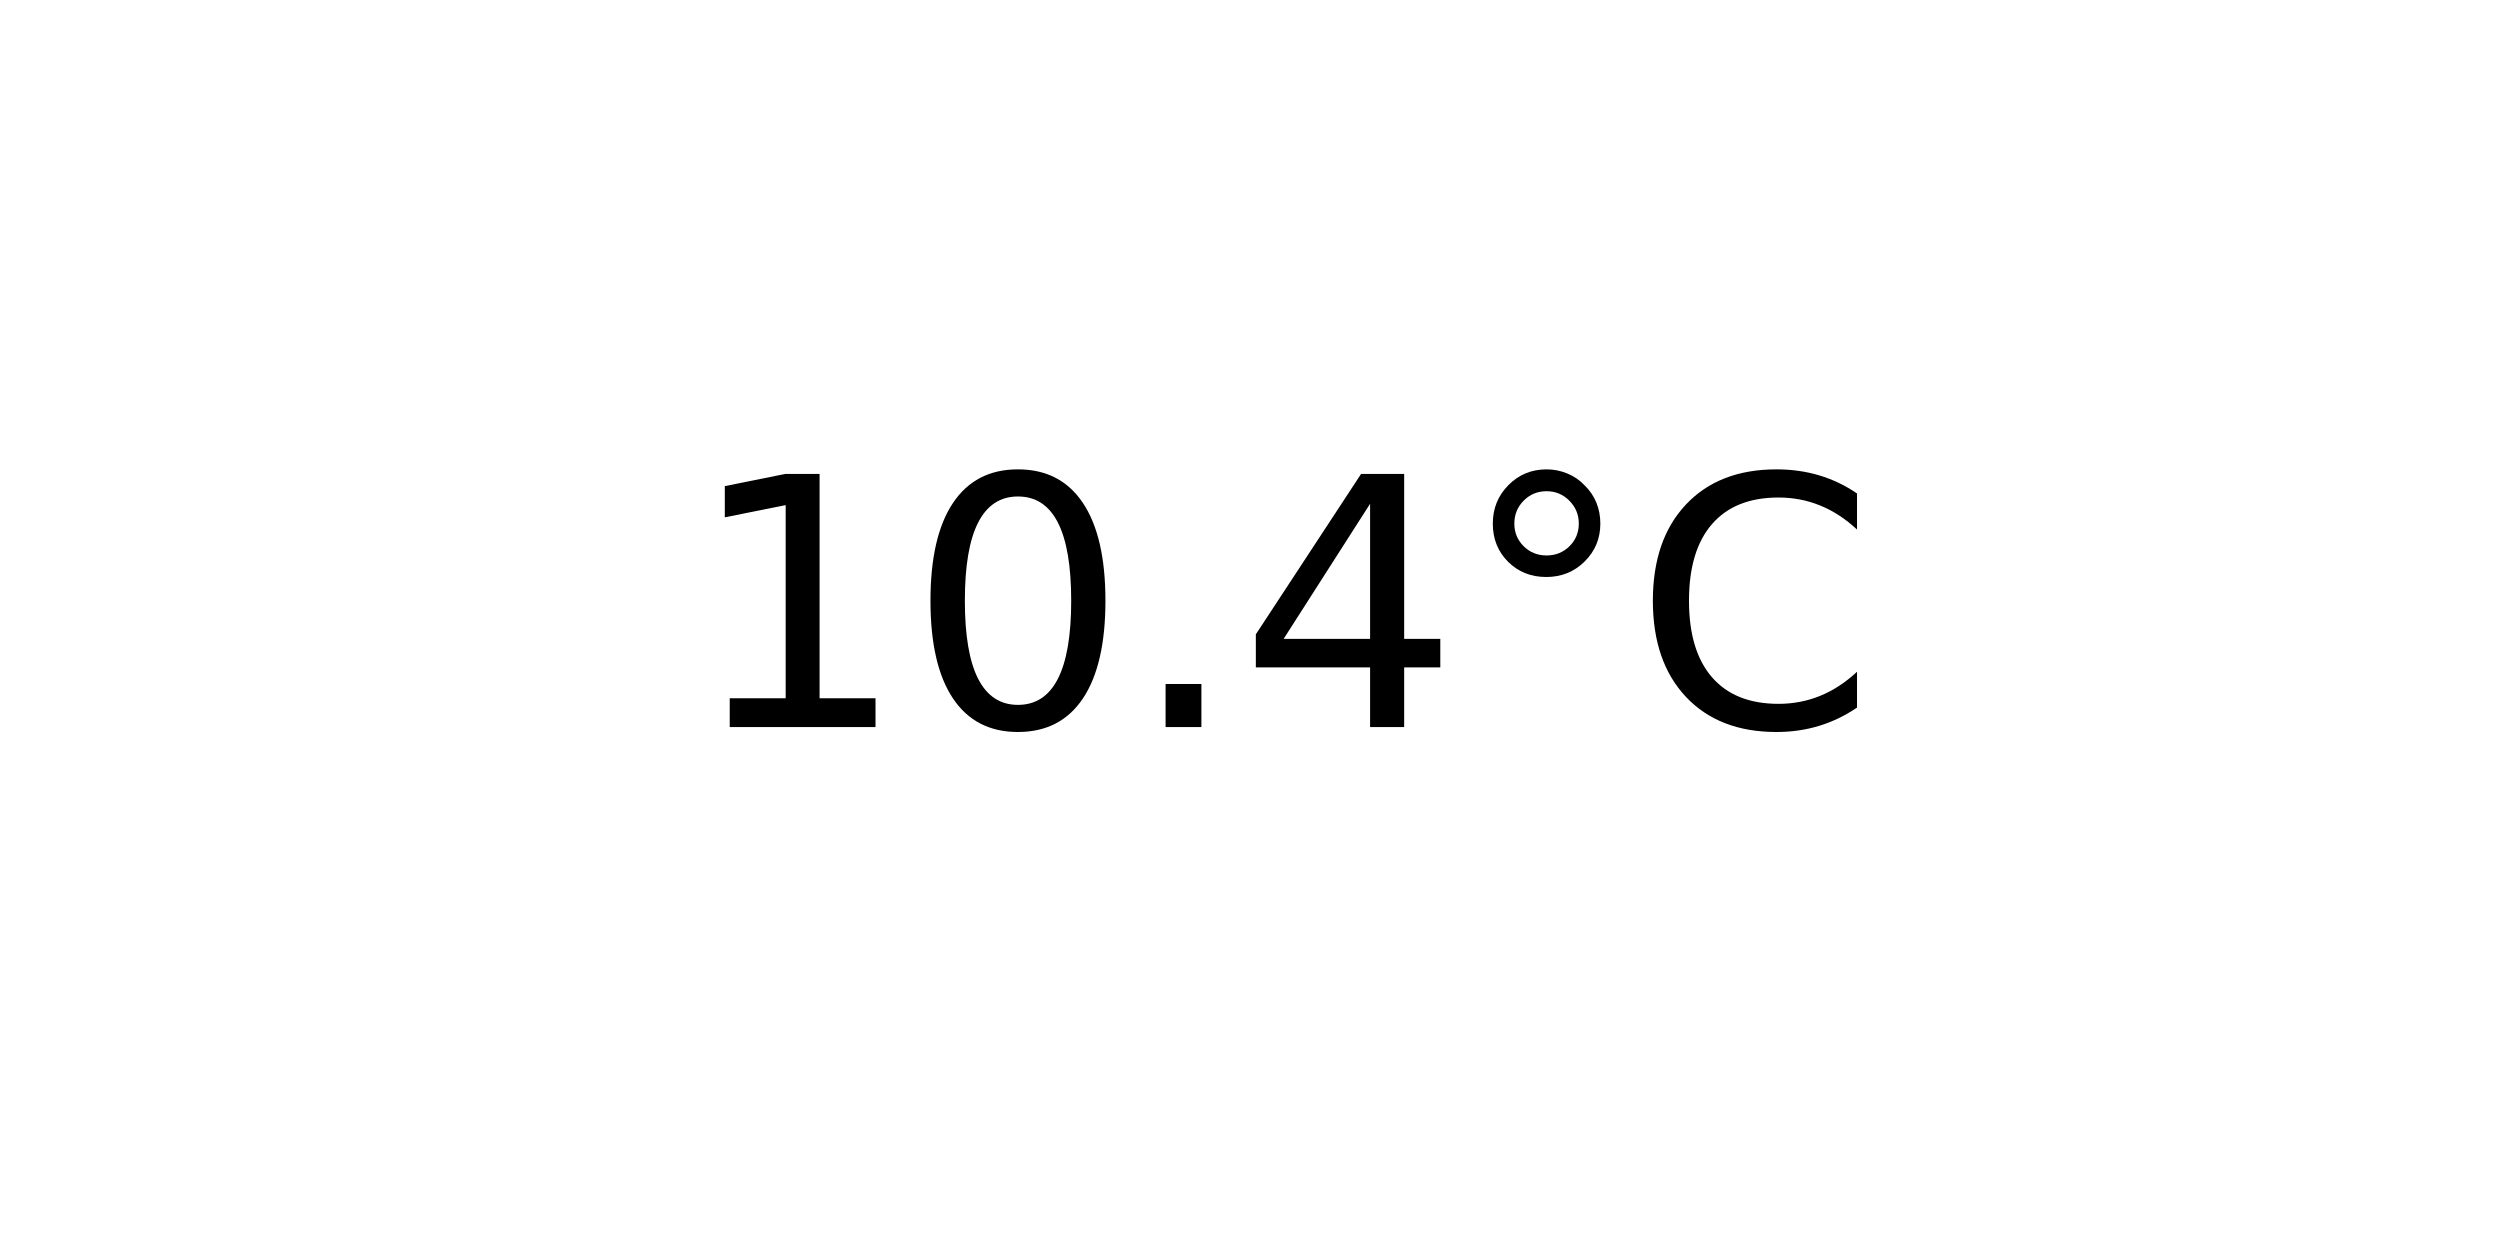
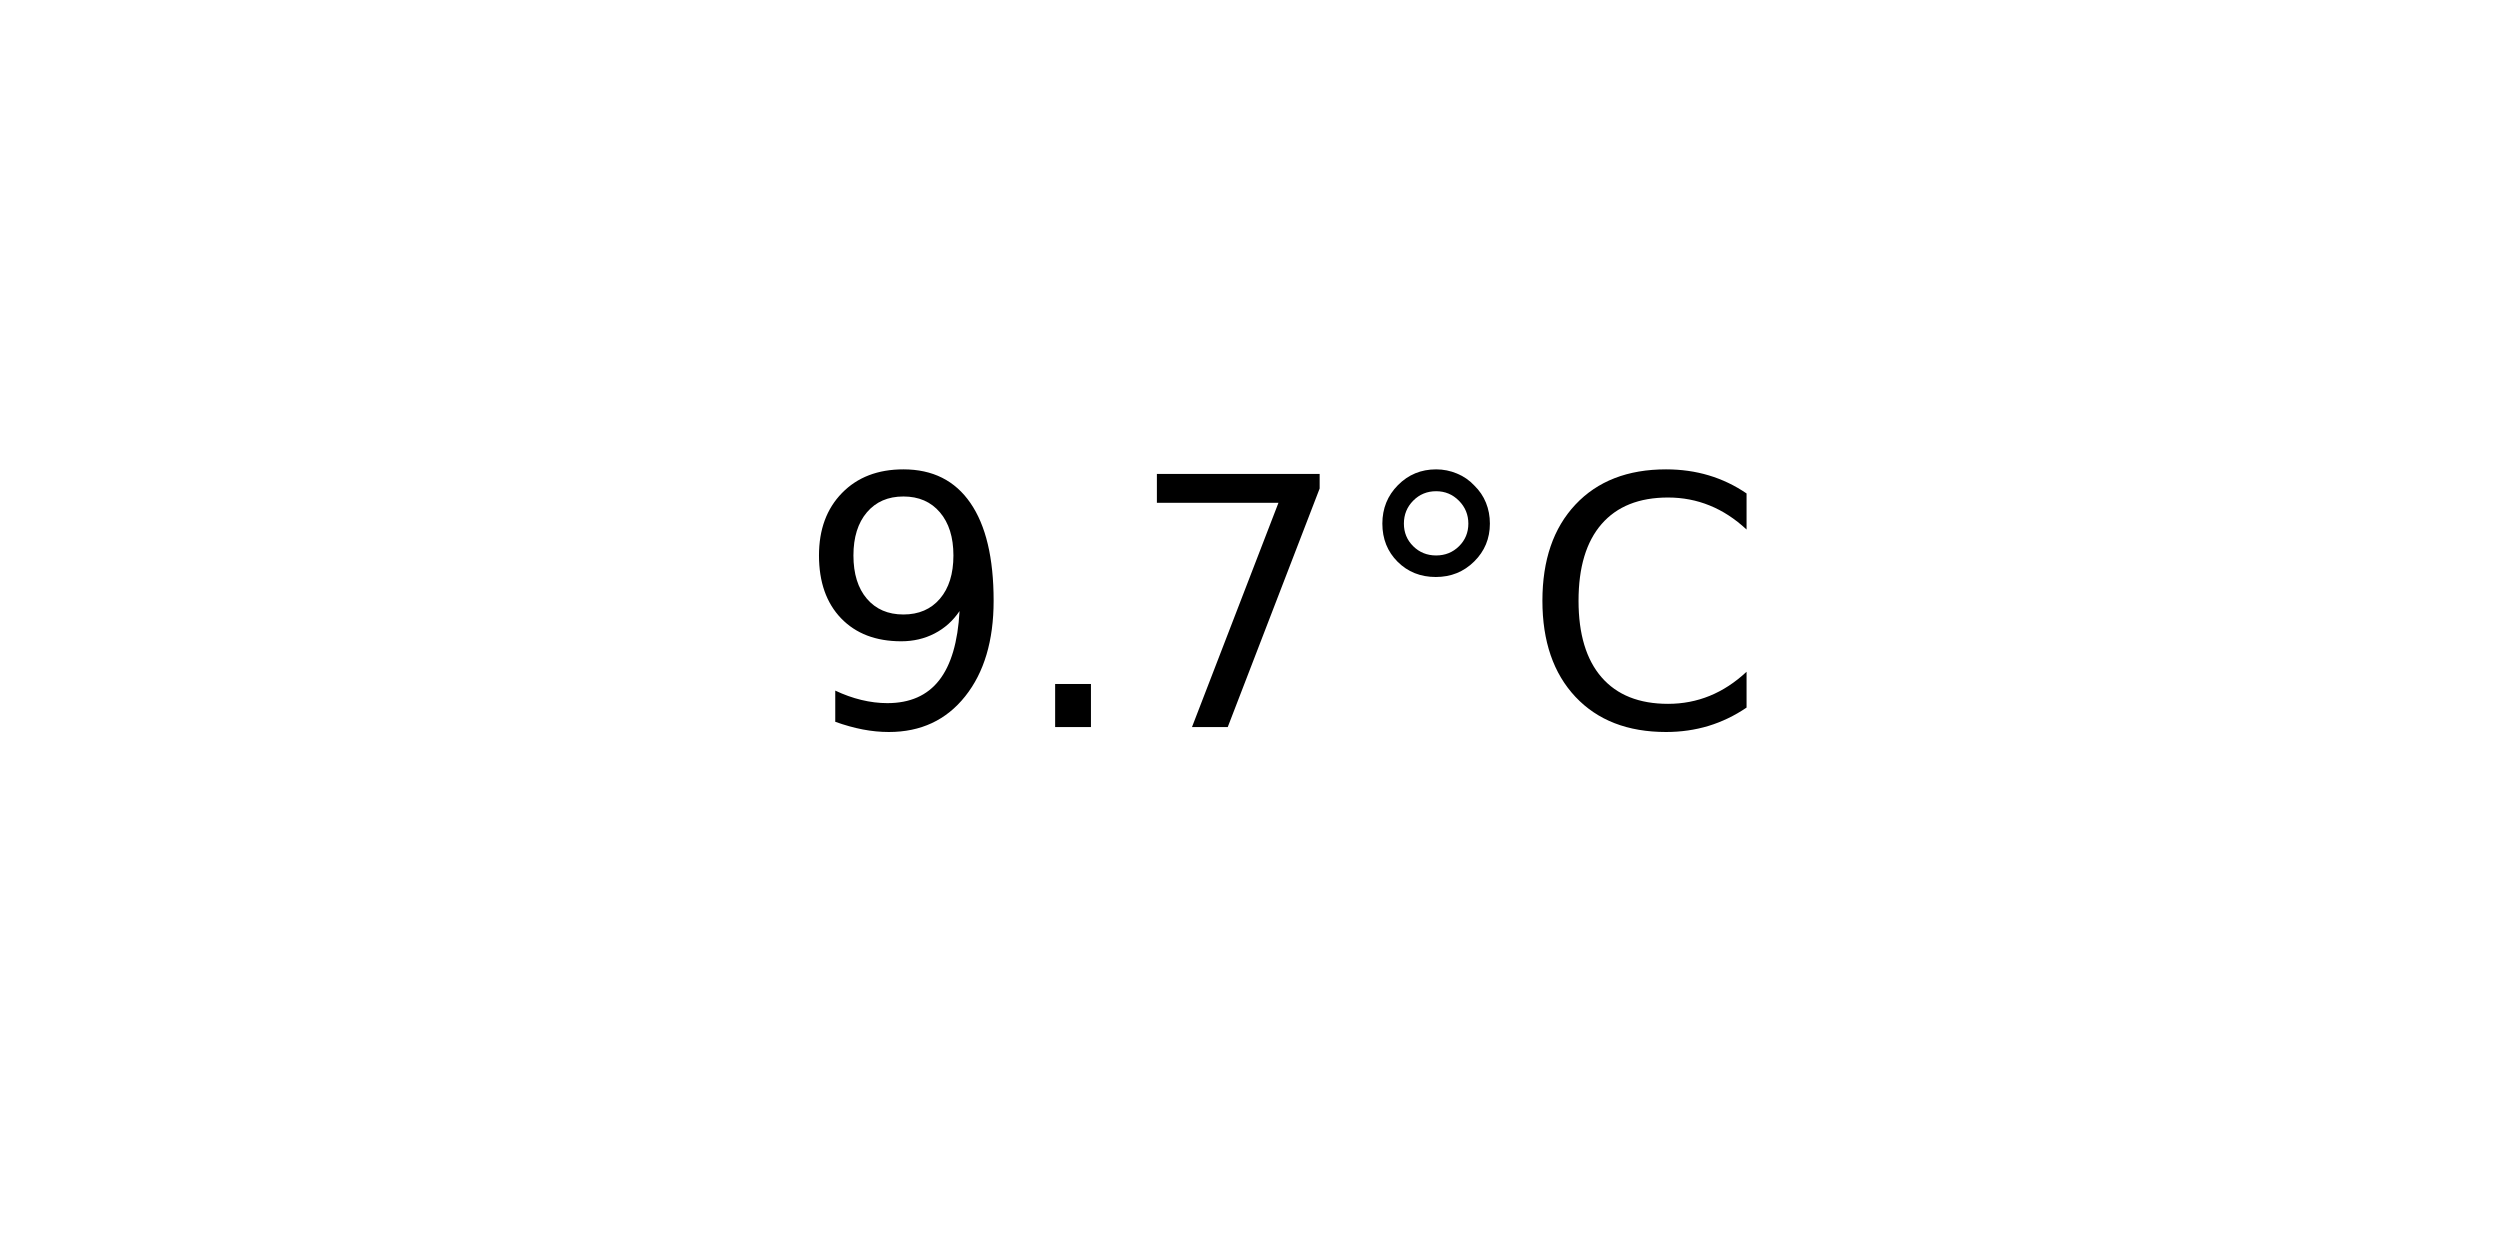
<svg xmlns="http://www.w3.org/2000/svg" xmlns:xlink="http://www.w3.org/1999/xlink" width="72pt" height="36pt" viewBox="0 0 72 36" version="1.1">
  <defs>
    <style type="text/css">*{stroke-linejoin: round; stroke-linecap: butt}</style>
  </defs>
  <g id="figure_1">
    <g id="axes_1">
      <g id="text_1">
-         <g transform="translate(19.77578 20.93937) scale(0.1 -0.1)">
+         <g transform="translate(22.95703 20.93937) scale(0.1 -0.1)">
          <defs>
-             <path id="DejaVuSans-31" d="M 794 531  L 1825 531  L 1825 4091  L 703 3866  L 703 4441  L 1819 4666  L 2450 4666  L 2450 531  L 3481 531  L 3481 0  L 794 0  L 794 531  z " transform="scale(0.015625)" />
-             <path id="DejaVuSans-30" d="M 2034 4250  Q 1547 4250 1301 3770  Q 1056 3291 1056 2328  Q 1056 1369 1301 889  Q 1547 409 2034 409  Q 2525 409 2770 889  Q 3016 1369 3016 2328  Q 3016 3291 2770 3770  Q 2525 4250 2034 4250  z M 2034 4750  Q 2819 4750 3233 4129  Q 3647 3509 3647 2328  Q 3647 1150 3233 529  Q 2819 -91 2034 -91  Q 1250 -91 836 529  Q 422 1150 422 2328  Q 422 3509 836 4129  Q 1250 4750 2034 4750  z " transform="scale(0.015625)" />
+             <path id="DejaVuSans-39" d="M 703 97  L 703 672  Q 941 559 1184 500  Q 1428 441 1663 441  Q 2288 441 2617 861  Q 2947 1281 2994 2138  Q 2813 1869 2534 1725  Q 2256 1581 1919 1581  Q 1219 1581 811 2004  Q 403 2428 403 3163  Q 403 3881 828 4315  Q 1253 4750 1959 4750  Q 2769 4750 3195 4129  Q 3622 3509 3622 2328  Q 3622 1225 3098 567  Q 2575 -91 1691 -91  Q 1453 -91 1209 -44  Q 966 3 703 97  z M 1959 2075  Q 2384 2075 2632 2365  Q 2881 2656 2881 3163  Q 2881 3666 2632 3958  Q 2384 4250 1959 4250  Q 1534 4250 1286 3958  Q 1038 3666 1038 3163  Q 1038 2656 1286 2365  Q 1534 2075 1959 2075  z " transform="scale(0.015625)" />
            <path id="DejaVuSans-2e" d="M 684 794  L 1344 794  L 1344 0  L 684 0  L 684 794  z " transform="scale(0.015625)" />
-             <path id="DejaVuSans-34" d="M 2419 4116  L 825 1625  L 2419 1625  L 2419 4116  z M 2253 4666  L 3047 4666  L 3047 1625  L 3713 1625  L 3713 1100  L 3047 1100  L 3047 0  L 2419 0  L 2419 1100  L 313 1100  L 313 1709  L 2253 4666  z " transform="scale(0.015625)" />
+             <path id="DejaVuSans-37" d="M 525 4666  L 3525 4666  L 3525 4397  L 1831 0  L 1172 0  L 2766 4134  L 525 4134  L 525 4666  z " transform="scale(0.015625)" />
            <path id="DejaVuSans-b0" d="M 1600 4347  Q 1350 4347 1178 4173  Q 1006 4000 1006 3750  Q 1006 3503 1178 3333  Q 1350 3163 1600 3163  Q 1850 3163 2022 3333  Q 2194 3503 2194 3750  Q 2194 3997 2020 4172  Q 1847 4347 1600 4347  z M 1600 4750  Q 1800 4750 1984 4673  Q 2169 4597 2303 4453  Q 2447 4313 2519 4134  Q 2591 3956 2591 3750  Q 2591 3338 2302 3052  Q 2013 2766 1594 2766  Q 1172 2766 890 3047  Q 609 3328 609 3750  Q 609 4169 896 4459  Q 1184 4750 1600 4750  z " transform="scale(0.015625)" />
            <path id="DejaVuSans-43" d="M 4122 4306  L 4122 3641  Q 3803 3938 3442 4084  Q 3081 4231 2675 4231  Q 1875 4231 1450 3742  Q 1025 3253 1025 2328  Q 1025 1406 1450 917  Q 1875 428 2675 428  Q 3081 428 3442 575  Q 3803 722 4122 1019  L 4122 359  Q 3791 134 3420 21  Q 3050 -91 2638 -91  Q 1578 -91 968 557  Q 359 1206 359 2328  Q 359 3453 968 4101  Q 1578 4750 2638 4750  Q 3056 4750 3426 4639  Q 3797 4528 4122 4306  z " transform="scale(0.015625)" />
          </defs>
-           <use xlink:href="#DejaVuSans-31" />
-           <use xlink:href="#DejaVuSans-30" x="63.623" />
-           <use xlink:href="#DejaVuSans-2e" x="127.246" />
-           <use xlink:href="#DejaVuSans-34" x="159.033" />
-           <use xlink:href="#DejaVuSans-b0" x="222.656" />
-           <use xlink:href="#DejaVuSans-43" x="272.656" />
+           <use xlink:href="#DejaVuSans-39" />
+           <use xlink:href="#DejaVuSans-2e" x="63.623" />
+           <use xlink:href="#DejaVuSans-37" x="95.41" />
+           <use xlink:href="#DejaVuSans-b0" x="159.033" />
+           <use xlink:href="#DejaVuSans-43" x="209.033" />
        </g>
      </g>
    </g>
  </g>
</svg>
